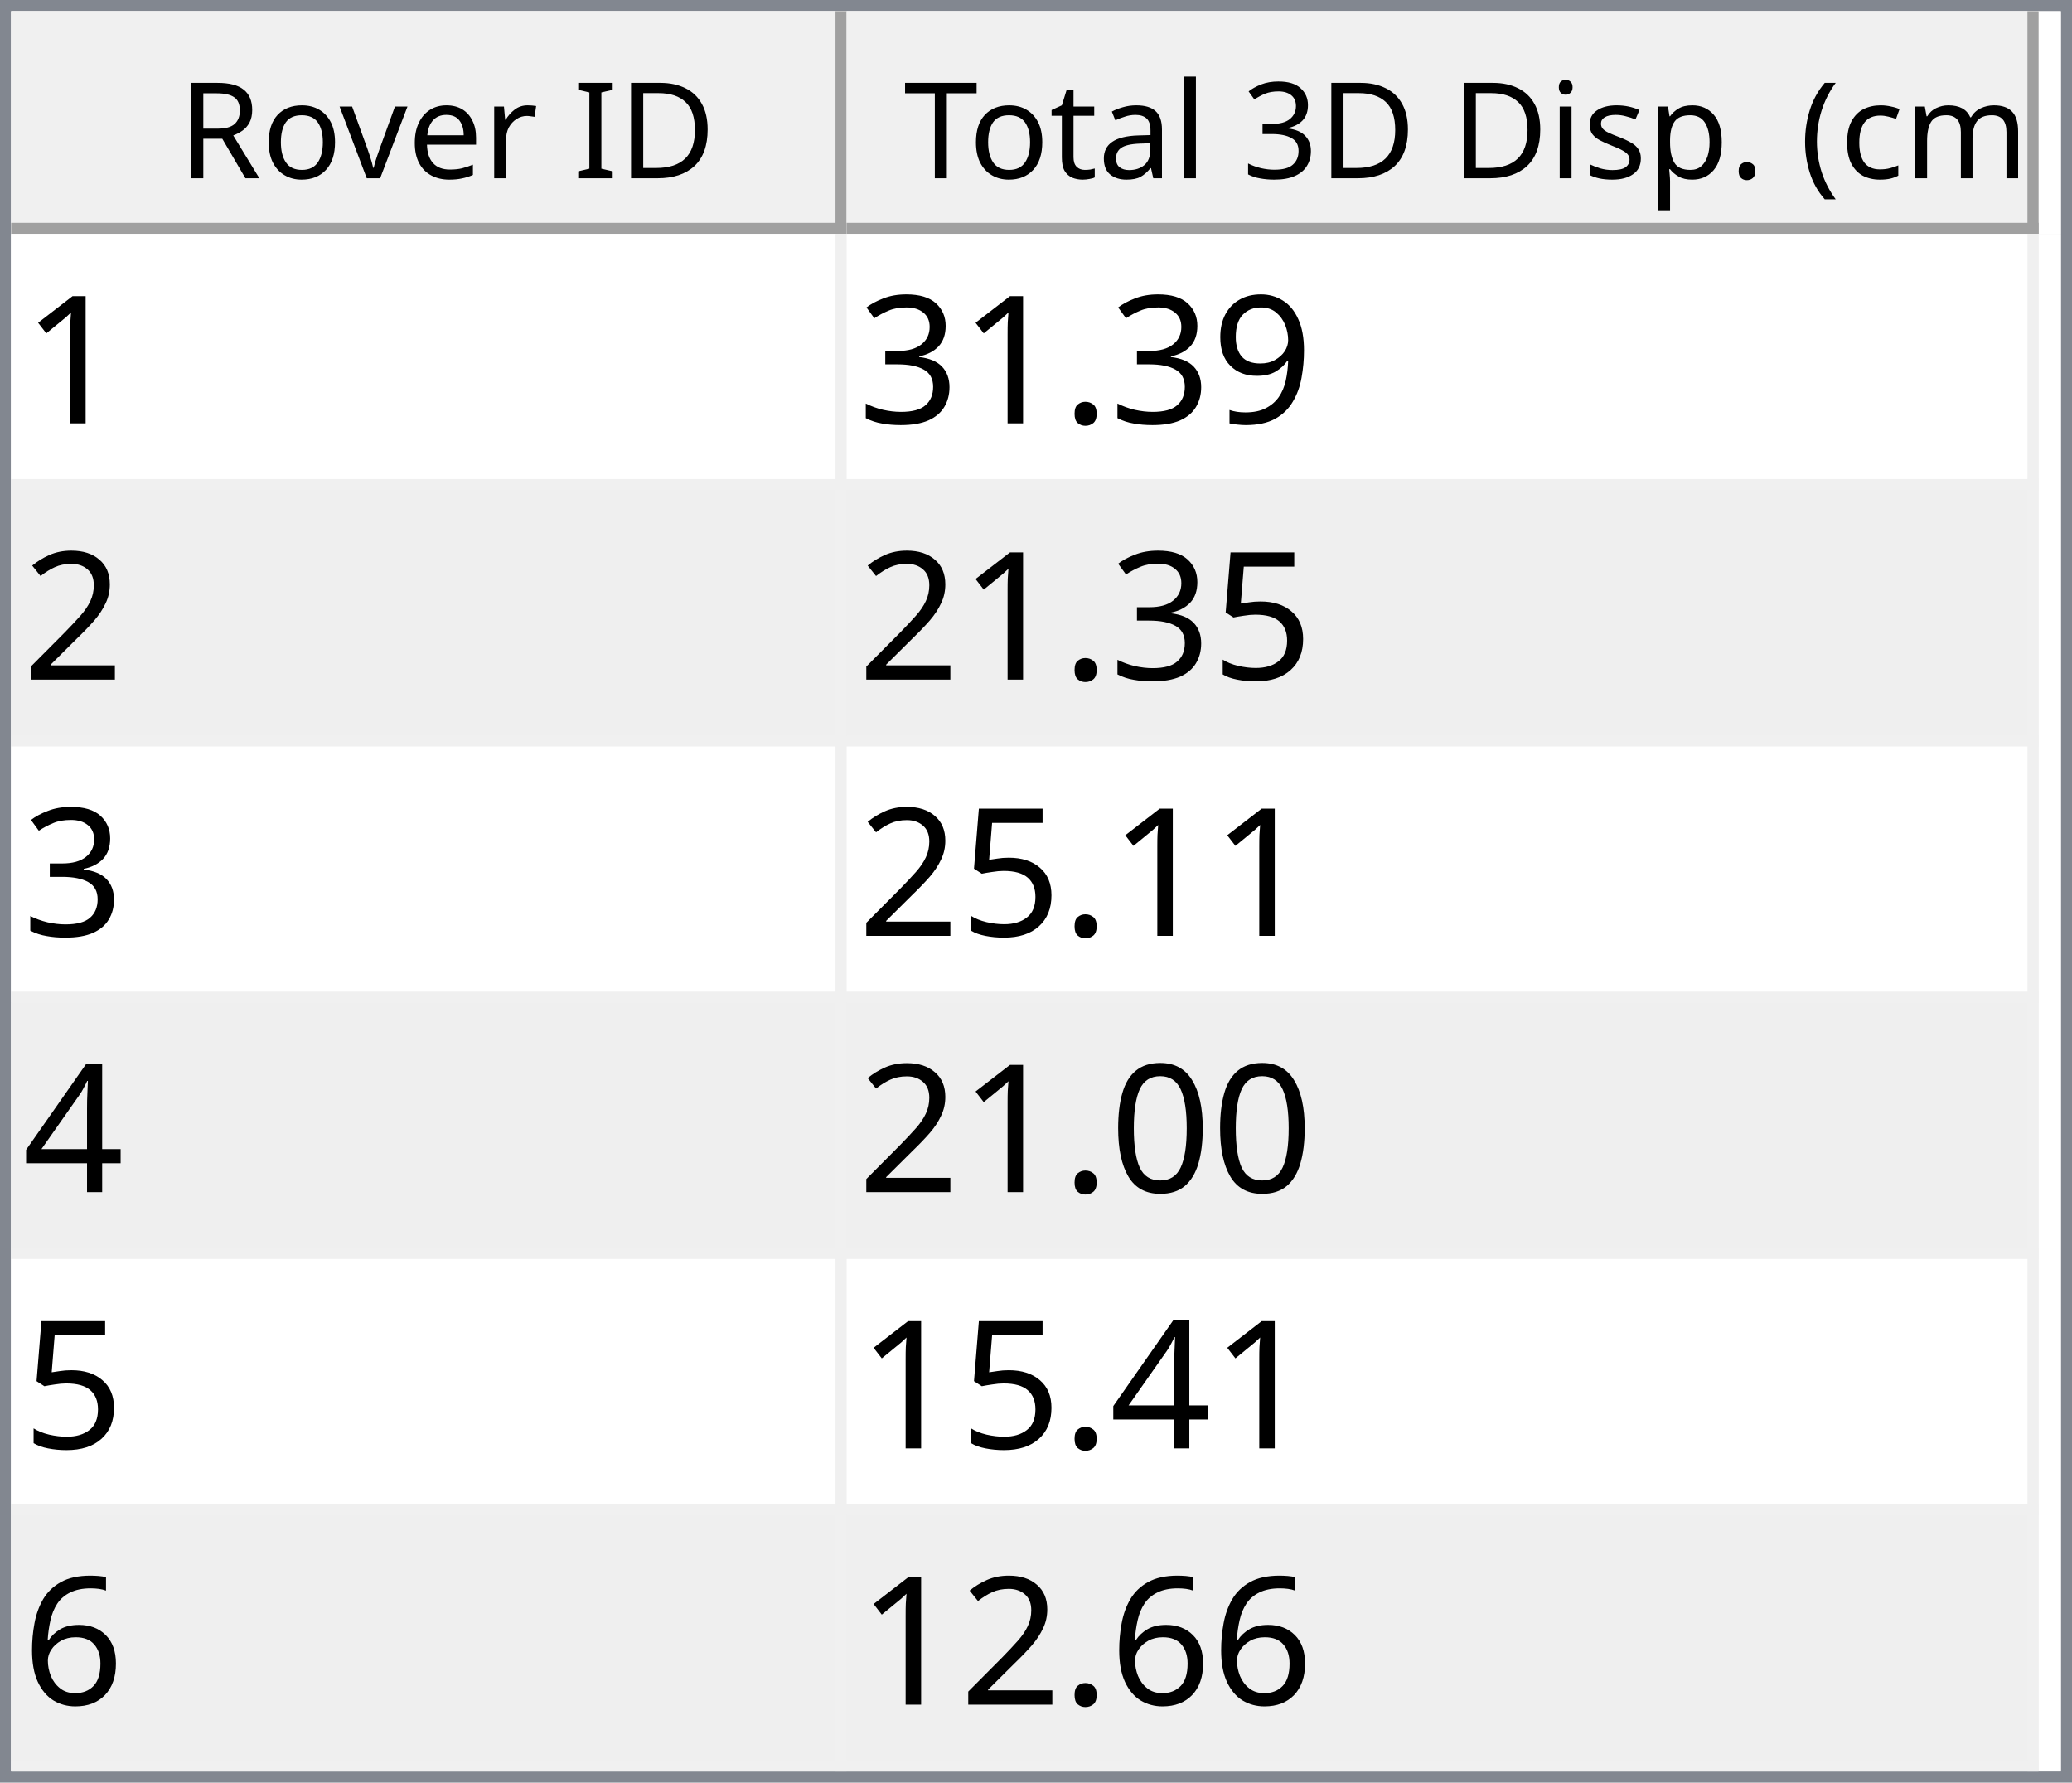
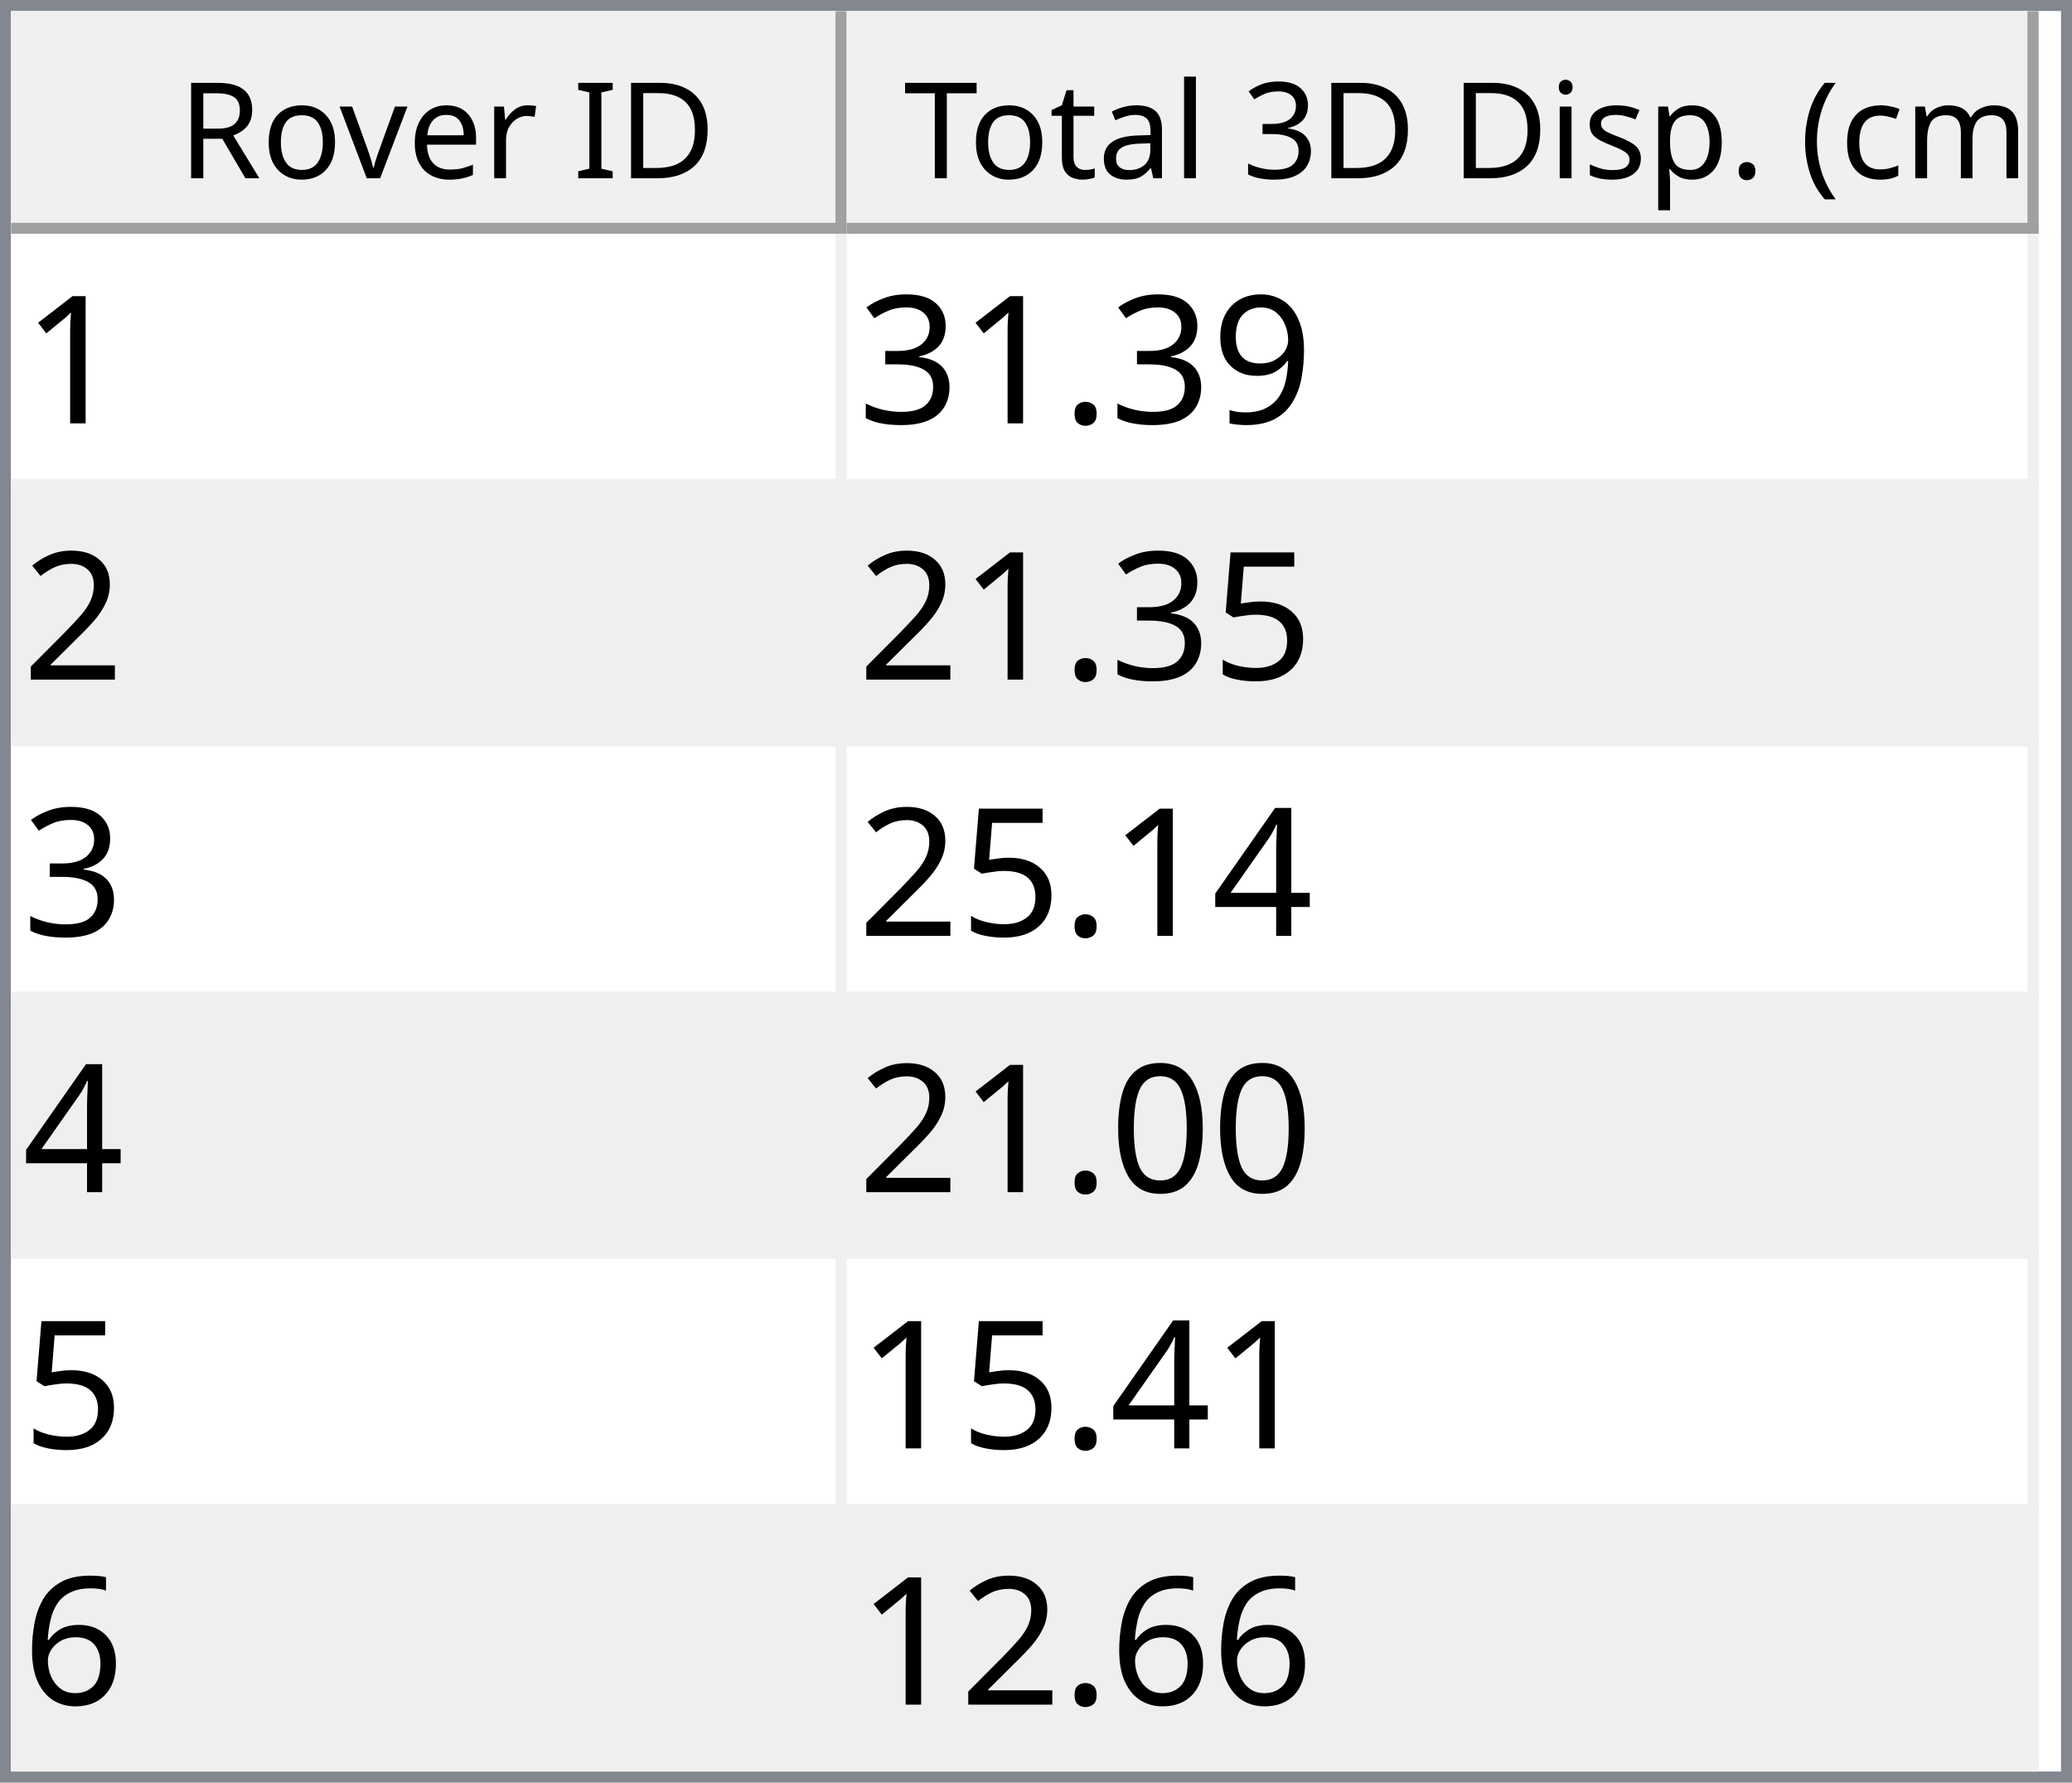
<svg xmlns="http://www.w3.org/2000/svg" style="fill-opacity:1; color-rendering:auto; color-interpolation:auto; text-rendering:auto; stroke:black; stroke-linecap:square; stroke-miterlimit:10; shape-rendering:auto; stroke-opacity:1; fill:black; stroke-dasharray:none; font-weight:normal; stroke-width:1; font-family:'Dialog'; font-style:normal; stroke-linejoin:miter; font-size:12px; stroke-dashoffset:0; image-rendering:auto;" width="186" height="160">
  <defs id="genericDefs" />
  <g>
    <defs id="defs1">
      <clipPath clipPathUnits="userSpaceOnUse" id="clipPath1">
        <path d="M0 0 L186 0 L186 160 L0 160 L0 0 Z" />
      </clipPath>
      <clipPath clipPathUnits="userSpaceOnUse" id="clipPath2">
        <path d="M0 0 L0 160 L186 160 L186 0 Z" />
      </clipPath>
      <clipPath clipPathUnits="userSpaceOnUse" id="clipPath3">
        <path d="M0 0 L0 20 L184 20 L184 0 Z" />
      </clipPath>
      <clipPath clipPathUnits="userSpaceOnUse" id="clipPath4">
        <path d="M0 0 L0 20 L75 20 L75 0 Z" />
      </clipPath>
      <clipPath clipPathUnits="userSpaceOnUse" id="clipPath5">
        <path d="M1 1 L1 19 L74 19 L74 1 Z" />
      </clipPath>
      <clipPath clipPathUnits="userSpaceOnUse" id="clipPath6">
        <path d="M0 0 L0 18 L73 18 L73 0 Z" />
      </clipPath>
      <clipPath clipPathUnits="userSpaceOnUse" id="clipPath7">
        <path d="M-0.5 -0.5 L-0.5 19.5 L74.5 19.5 L74.5 -0.5 Z" />
      </clipPath>
      <clipPath clipPathUnits="userSpaceOnUse" id="clipPath8">
        <path d="M0 0 L0 20 L107 20 L107 0 Z" />
      </clipPath>
      <clipPath clipPathUnits="userSpaceOnUse" id="clipPath9">
        <path d="M1 1 L1 19 L106 19 L106 1 Z" />
      </clipPath>
      <clipPath clipPathUnits="userSpaceOnUse" id="clipPath10">
        <path d="M0 0 L0 18 L105 18 L105 0 Z" />
      </clipPath>
      <clipPath clipPathUnits="userSpaceOnUse" id="clipPath11">
        <path d="M-0.5 -0.5 L-0.5 19.5 L106.5 19.5 L106.5 -0.5 Z" />
      </clipPath>
      <clipPath clipPathUnits="userSpaceOnUse" id="clipPath12">
        <path d="M0 0 L0 138 L184 138 L184 0 Z" />
      </clipPath>
      <clipPath clipPathUnits="userSpaceOnUse" id="clipPath13">
        <path d="M0 0 L0 138 L182 138 L182 0 Z" />
      </clipPath>
      <clipPath clipPathUnits="userSpaceOnUse" id="clipPath14">
        <path d="M-0.5 -0.5 L-0.5 137.5 L181.5 137.5 L181.5 -0.5 Z" />
      </clipPath>
      <clipPath clipPathUnits="userSpaceOnUse" id="clipPath15">
        <path d="M0 0 L0 22 L74 22 L74 0 Z" />
      </clipPath>
      <clipPath clipPathUnits="userSpaceOnUse" id="clipPath16">
        <path d="M0 0 L0 22 L106 22 L106 0 Z" />
      </clipPath>
      <font horiz-adv-x="64.551" id="font1">
        <font-face ascent="107.91" descent="25.098" units-per-em="100" style="font-style:normal; font-family:Segoe UI; font-weight:normal;" />
        <missing-glyph horiz-adv-x="64.551" d="M8.109 0 L8.109 68.266 L56.453 68.266 L56.453 0 L8.109 0 ZM15.328 7.234 L49.219 7.234 L49.219 61.031 L15.328 61.031 L15.328 7.234 Z" />
        <glyph unicode="D" horiz-adv-x="70.117" d="M9.188 0 L9.188 70.016 L28.516 70.016 Q65.531 70.016 65.531 35.891 Q65.531 19.672 55.25 9.836 Q44.969 0 27.734 0 L9.188 0 ZM17.391 62.594 L17.391 7.422 L27.828 7.422 Q41.609 7.422 49.273 14.797 Q56.938 22.172 56.938 35.688 Q56.938 62.594 28.328 62.594 L17.391 62.594 Z" />
        <glyph unicode="I" horiz-adv-x="26.611" d="M17.391 0 L9.188 0 L9.188 70.016 L17.391 70.016 L17.391 0 Z" />
        <glyph unicode=" " horiz-adv-x="27.393" d="" />
        <glyph unicode="r" horiz-adv-x="34.766" d="M34.188 41.891 Q32.078 43.5 28.125 43.5 Q23 43.5 19.555 38.672 Q16.109 33.844 16.109 25.484 L16.109 0 L8.109 0 L8.109 50 L16.109 50 L16.109 39.703 L16.312 39.703 Q18.016 44.969 21.531 47.922 Q25.047 50.875 29.391 50.875 Q32.516 50.875 34.188 50.203 L34.188 41.891 Z" />
        <glyph unicode="e" horiz-adv-x="52.295" d="M48.297 23 L12.984 23 Q13.188 14.656 17.484 10.109 Q21.781 5.562 29.297 5.562 Q37.75 5.562 44.828 11.141 L44.828 3.609 Q38.234 -1.172 27.391 -1.172 Q16.797 -1.172 10.742 5.641 Q4.688 12.453 4.688 24.812 Q4.688 36.469 11.305 43.82 Q17.922 51.172 27.734 51.172 Q37.547 51.172 42.922 44.828 Q48.297 38.484 48.297 27.203 L48.297 23 ZM40.094 29.781 Q40.047 36.719 36.75 40.578 Q33.453 44.438 27.594 44.438 Q21.922 44.438 17.969 40.383 Q14.016 36.328 13.094 29.781 L40.094 29.781 Z" />
        <glyph unicode="v" horiz-adv-x="47.9" d="M47.406 50 L27.484 0 L19.625 0 L0.688 50 L9.469 50 L22.172 13.672 Q23.578 9.672 23.922 6.688 L24.125 6.688 Q24.609 10.453 25.688 13.484 L38.969 50 L47.406 50 Z" />
        <glyph unicode="o" horiz-adv-x="58.594" d="M29 -1.172 Q17.922 -1.172 11.305 5.836 Q4.688 12.844 4.688 24.422 Q4.688 37.016 11.57 44.094 Q18.453 51.172 30.172 51.172 Q41.359 51.172 47.633 44.289 Q53.906 37.406 53.906 25.203 Q53.906 13.234 47.141 6.031 Q40.375 -1.172 29 -1.172 ZM29.594 44.438 Q21.875 44.438 17.383 39.188 Q12.891 33.938 12.891 24.703 Q12.891 15.828 17.43 10.695 Q21.969 5.562 29.594 5.562 Q37.359 5.562 41.531 10.594 Q45.703 15.625 45.703 24.906 Q45.703 34.281 41.531 39.359 Q37.359 44.438 29.594 44.438 Z" />
        <glyph unicode="R" horiz-adv-x="59.814" d="M59.375 0 L49.609 0 L37.891 19.625 Q36.281 22.359 34.766 24.289 Q33.25 26.219 31.664 27.438 Q30.078 28.656 28.25 29.219 Q26.422 29.781 24.125 29.781 L17.391 29.781 L17.391 0 L9.188 0 L9.188 70.016 L30.078 70.016 Q34.672 70.016 38.555 68.867 Q42.438 67.719 45.289 65.375 Q48.141 63.031 49.758 59.547 Q51.375 56.062 51.375 51.375 Q51.375 47.703 50.273 44.656 Q49.172 41.609 47.148 39.211 Q45.125 36.812 42.266 35.133 Q39.406 33.453 35.844 32.516 L35.844 32.328 Q37.594 31.547 38.891 30.547 Q40.188 29.547 41.359 28.18 Q42.531 26.812 43.68 25.078 Q44.828 23.344 46.234 21.047 L59.375 0 ZM17.391 62.594 L17.391 37.203 L28.516 37.203 Q31.594 37.203 34.203 38.133 Q36.812 39.062 38.719 40.797 Q40.625 42.531 41.703 45.047 Q42.781 47.562 42.781 50.688 Q42.781 56.297 39.141 59.445 Q35.5 62.594 28.609 62.594 L17.391 62.594 Z" />
        <glyph unicode=")" horiz-adv-x="30.176" d="M8.297 -15.922 L1.172 -15.922 Q16.406 2.344 16.406 26.812 Q16.406 51.469 1.078 70.016 L8.297 70.016 Q23.531 52.156 23.531 26.703 Q23.531 1.375 8.297 -15.922 Z" />
        <glyph unicode="m" horiz-adv-x="86.133" d="M79.109 0 L71.094 0 L71.094 28.719 Q71.094 37.016 68.531 40.727 Q65.969 44.438 59.906 44.438 Q54.781 44.438 51.195 39.75 Q47.609 35.062 47.609 28.516 L47.609 0 L39.594 0 L39.594 29.688 Q39.594 44.438 28.219 44.438 Q22.953 44.438 19.531 40.016 Q16.109 35.594 16.109 28.516 L16.109 0 L8.109 0 L8.109 50 L16.109 50 L16.109 42.094 L16.312 42.094 Q21.625 51.172 31.844 51.172 Q36.969 51.172 40.773 48.312 Q44.578 45.453 46 40.828 Q51.562 51.172 62.594 51.172 Q79.109 51.172 79.109 30.812 L79.109 0 Z" />
        <glyph unicode="c" horiz-adv-x="46.191" d="M42.188 2.297 Q36.422 -1.172 28.516 -1.172 Q17.828 -1.172 11.258 5.789 Q4.688 12.75 4.688 23.828 Q4.688 36.188 11.766 43.68 Q18.844 51.172 30.672 51.172 Q37.25 51.172 42.281 48.734 L42.281 40.531 Q36.719 44.438 30.375 44.438 Q22.703 44.438 17.797 38.945 Q12.891 33.453 12.891 24.516 Q12.891 15.719 17.508 10.641 Q22.125 5.562 29.891 5.562 Q36.422 5.562 42.188 9.906 L42.188 2.297 Z" />
        <glyph unicode="(" horiz-adv-x="30.176" d="M29.109 -15.922 L21.969 -15.922 Q6.844 1.375 6.844 26.703 Q6.844 52.156 21.969 70.016 L29.203 70.016 Q13.875 51.469 13.875 26.812 Q13.875 2.344 29.109 -15.922 Z" />
        <glyph unicode="." horiz-adv-x="21.68" d="M10.891 -1.078 Q8.641 -1.078 7.055 0.539 Q5.469 2.156 5.469 4.391 Q5.469 6.641 7.055 8.273 Q8.641 9.906 10.891 9.906 Q13.188 9.906 14.797 8.273 Q16.406 6.641 16.406 4.391 Q16.406 2.156 14.797 0.539 Q13.188 -1.078 10.891 -1.078 Z" />
        <glyph unicode="p" horiz-adv-x="58.789" d="M16.312 7.234 L16.109 7.234 L16.109 -23 L8.109 -23 L8.109 50 L16.109 50 L16.109 41.219 L16.312 41.219 Q22.219 51.172 33.594 51.172 Q43.266 51.172 48.688 44.461 Q54.109 37.75 54.109 26.469 Q54.109 13.922 48 6.375 Q41.891 -1.172 31.297 -1.172 Q21.578 -1.172 16.312 7.234 ZM16.109 27.391 L16.109 20.406 Q16.109 14.203 20.141 9.883 Q24.172 5.562 30.375 5.562 Q37.641 5.562 41.773 11.133 Q45.906 16.703 45.906 26.609 Q45.906 34.969 42.047 39.703 Q38.188 44.438 31.594 44.438 Q24.609 44.438 20.359 39.578 Q16.109 34.719 16.109 27.391 Z" />
        <glyph unicode="s" horiz-adv-x="42.432" d="M5.078 1.812 L5.078 10.406 Q11.625 5.562 19.484 5.562 Q30.031 5.562 30.031 12.594 Q30.031 14.594 29.125 15.992 Q28.219 17.391 26.68 18.461 Q25.141 19.531 23.07 20.383 Q21 21.234 18.609 22.172 Q15.281 23.484 12.766 24.828 Q10.25 26.172 8.57 27.859 Q6.891 29.547 6.031 31.695 Q5.172 33.844 5.172 36.719 Q5.172 40.234 6.789 42.945 Q8.406 45.656 11.086 47.484 Q13.766 49.312 17.211 50.242 Q20.656 51.172 24.312 51.172 Q30.812 51.172 35.938 48.922 L35.938 40.828 Q30.422 44.438 23.25 44.438 Q21 44.438 19.195 43.922 Q17.391 43.406 16.094 42.477 Q14.797 41.547 14.086 40.258 Q13.375 38.969 13.375 37.406 Q13.375 35.453 14.086 34.133 Q14.797 32.812 16.164 31.789 Q17.531 30.766 19.484 29.938 Q21.438 29.109 23.922 28.125 Q27.25 26.859 29.883 25.516 Q32.516 24.172 34.375 22.484 Q36.234 20.797 37.234 18.602 Q38.234 16.406 38.234 13.375 Q38.234 9.672 36.602 6.938 Q34.969 4.203 32.234 2.398 Q29.5 0.594 25.93 -0.289 Q22.359 -1.172 18.453 -1.172 Q10.75 -1.172 5.078 1.812 Z" />
        <glyph unicode="i" horiz-adv-x="24.219" d="M12.203 62.703 Q10.062 62.703 8.547 64.164 Q7.031 65.625 7.031 67.875 Q7.031 70.125 8.547 71.609 Q10.062 73.094 12.203 73.094 Q14.406 73.094 15.945 71.609 Q17.484 70.125 17.484 67.875 Q17.484 65.719 15.945 64.211 Q14.406 62.703 12.203 62.703 ZM16.109 0 L8.109 0 L8.109 50 L16.109 50 L16.109 0 Z" />
        <glyph unicode="3" horiz-adv-x="53.906" d="M46.531 19.828 Q46.531 15.094 44.75 11.211 Q42.969 7.328 39.719 4.57 Q36.469 1.812 31.93 0.297 Q27.391 -1.219 21.922 -1.219 Q11.922 -1.219 6 2.594 L6 11.188 Q13.094 5.609 22.219 5.609 Q25.875 5.609 28.828 6.539 Q31.781 7.469 33.906 9.227 Q36.031 10.984 37.18 13.477 Q38.328 15.969 38.328 19.094 Q38.328 32.812 18.797 32.812 L12.984 32.812 L12.984 39.594 L18.5 39.594 Q35.797 39.594 35.797 52.484 Q35.797 64.406 22.609 64.406 Q15.188 64.406 8.688 59.422 L8.688 67.188 Q15.375 71.188 24.609 71.188 Q29 71.188 32.57 69.969 Q36.141 68.75 38.68 66.555 Q41.219 64.359 42.609 61.281 Q44 58.203 44 54.5 Q44 40.672 30.031 36.719 L30.031 36.531 Q33.594 36.141 36.625 34.797 Q39.656 33.453 41.852 31.305 Q44.047 29.156 45.289 26.25 Q46.531 23.344 46.531 19.828 Z" />
        <glyph unicode="l" horiz-adv-x="24.219" d="M16.109 0 L8.109 0 L8.109 74.031 L16.109 74.031 L16.109 0 Z" />
        <glyph unicode="a" horiz-adv-x="50.879" d="M43.891 0 L35.891 0 L35.891 7.812 L35.688 7.812 Q30.469 -1.172 20.312 -1.172 Q12.844 -1.172 8.617 2.781 Q4.391 6.734 4.391 13.281 Q4.391 27.297 20.906 29.594 L35.891 31.688 Q35.891 44.438 25.594 44.438 Q16.547 44.438 9.281 38.281 L9.281 46.484 Q16.656 51.172 26.266 51.172 Q43.891 51.172 43.891 32.516 L43.891 0 ZM35.891 25.297 L23.828 23.641 Q18.266 22.859 15.43 20.875 Q12.594 18.891 12.594 13.875 Q12.594 10.203 15.211 7.883 Q17.828 5.562 22.172 5.562 Q28.125 5.562 32.008 9.742 Q35.891 13.922 35.891 20.312 L35.891 25.297 Z" />
        <glyph unicode="t" horiz-adv-x="33.887" d="M31.297 0.484 Q28.469 -1.078 23.828 -1.078 Q10.688 -1.078 10.688 13.578 L10.688 43.172 L2.094 43.172 L2.094 50 L10.688 50 L10.688 62.203 L18.703 64.797 L18.703 50 L31.297 50 L31.297 43.172 L18.703 43.172 L18.703 14.984 Q18.703 9.969 20.414 7.82 Q22.125 5.672 26.078 5.672 Q29.109 5.672 31.297 7.328 L31.297 0.484 Z" />
        <glyph unicode="T" horiz-adv-x="52.393" d="M50.594 62.594 L30.375 62.594 L30.375 0 L22.172 0 L22.172 62.594 L2 62.594 L2 70.016 L50.594 70.016 L50.594 62.594 Z" />
      </font>
      <font horiz-adv-x="75.0" id="font2">
        <font-face ascent="100.537" descent="21.973" units-per-em="100" style="font-style:normal; font-family:sans-serif; font-weight:normal;" />
        <missing-glyph horiz-adv-x="75.0" d="M12.5 0 L12.5 62.5 L62.5 62.5 L62.5 0 L12.5 0 ZM14.062 1.562 L60.938 1.562 L60.938 60.938 L14.062 60.938 L14.062 1.562 Z" />
        <glyph unicode="1" horiz-adv-x="55.615" d="M37.25 0 L28.469 0 L28.469 56 Q25.297 52.984 20.141 49.953 Q14.984 46.922 10.891 45.406 L10.891 53.906 Q18.266 57.375 23.781 62.305 Q29.297 67.234 31.594 71.875 L37.25 71.875 L37.25 0 Z" />
        <glyph unicode="9" horiz-adv-x="55.615" d="M5.469 16.547 L13.922 17.328 Q14.984 11.375 18.016 8.688 Q21.047 6 25.781 6 Q29.828 6 32.883 7.859 Q35.938 9.719 37.891 12.82 Q39.844 15.922 41.164 21.195 Q42.484 26.469 42.484 31.938 Q42.484 32.516 42.438 33.688 Q39.797 29.5 35.234 26.883 Q30.672 24.266 25.344 24.266 Q16.453 24.266 10.305 30.711 Q4.156 37.156 4.156 47.703 Q4.156 58.594 10.578 65.234 Q17 71.875 26.656 71.875 Q33.641 71.875 39.43 68.117 Q45.219 64.359 48.219 57.398 Q51.219 50.438 51.219 37.25 Q51.219 23.531 48.242 15.406 Q45.266 7.281 39.383 3.031 Q33.5 -1.219 25.594 -1.219 Q17.188 -1.219 11.867 3.445 Q6.547 8.109 5.469 16.547 ZM41.453 48.141 Q41.453 55.719 37.43 60.156 Q33.406 64.594 27.734 64.594 Q21.875 64.594 17.531 59.812 Q13.188 55.031 13.188 47.406 Q13.188 40.578 17.312 36.305 Q21.438 32.031 27.484 32.031 Q33.594 32.031 37.523 36.305 Q41.453 40.578 41.453 48.141 Z" />
        <glyph unicode="." horiz-adv-x="27.783" d="M9.078 0 L9.078 10.016 L19.094 10.016 L19.094 0 L9.078 0 Z" />
        <glyph unicode="3" horiz-adv-x="55.615" d="M4.203 18.891 L12.984 20.062 Q14.5 12.594 18.141 9.297 Q21.781 6 27 6 Q33.203 6 37.477 10.297 Q41.75 14.594 41.75 20.953 Q41.75 27 37.797 30.93 Q33.844 34.859 27.734 34.859 Q25.25 34.859 21.531 33.891 L22.516 41.609 Q23.391 41.5 23.922 41.5 Q29.547 41.5 34.039 44.43 Q38.531 47.359 38.531 53.469 Q38.531 58.297 35.258 61.477 Q31.984 64.656 26.812 64.656 Q21.688 64.656 18.266 61.43 Q14.844 58.203 13.875 51.766 L5.078 53.328 Q6.688 62.156 12.398 67.016 Q18.109 71.875 26.609 71.875 Q32.469 71.875 37.398 69.359 Q42.328 66.844 44.945 62.5 Q47.562 58.156 47.562 53.266 Q47.562 48.641 45.07 44.828 Q42.578 41.016 37.703 38.766 Q44.047 37.312 47.562 32.695 Q51.078 28.078 51.078 21.141 Q51.078 11.766 44.242 5.25 Q37.406 -1.266 26.953 -1.266 Q17.531 -1.266 11.305 4.352 Q5.078 9.969 4.203 18.891 Z" />
        <glyph unicode="2" horiz-adv-x="55.615" d="M50.344 8.453 L50.344 0 L3.031 0 Q2.938 3.172 4.047 6.109 Q5.859 10.938 9.836 15.625 Q13.812 20.312 21.344 26.469 Q33.016 36.031 37.117 41.625 Q41.219 47.219 41.219 52.203 Q41.219 57.422 37.477 61.008 Q33.734 64.594 27.734 64.594 Q21.391 64.594 17.578 60.789 Q13.766 56.984 13.719 50.25 L4.688 51.172 Q5.609 61.281 11.664 66.578 Q17.719 71.875 27.938 71.875 Q38.234 71.875 44.242 66.164 Q50.25 60.453 50.25 52 Q50.25 47.703 48.492 43.555 Q46.734 39.406 42.656 34.812 Q38.578 30.219 29.109 22.219 Q21.188 15.578 18.945 13.211 Q16.703 10.844 15.234 8.453 L50.344 8.453 Z" />
        <glyph unicode="5" horiz-adv-x="55.615" d="M4.156 18.75 L13.375 19.531 Q14.406 12.797 18.141 9.398 Q21.875 6 27.156 6 Q33.5 6 37.891 10.789 Q42.281 15.578 42.281 23.484 Q42.281 31 38.062 35.352 Q33.844 39.703 27 39.703 Q22.75 39.703 19.336 37.773 Q15.922 35.844 13.969 32.766 L5.719 33.844 L12.641 70.609 L48.25 70.609 L48.25 62.203 L19.672 62.203 L15.828 42.969 Q22.266 47.469 29.344 47.469 Q38.719 47.469 45.164 40.969 Q51.609 34.469 51.609 24.266 Q51.609 14.547 45.953 7.469 Q39.062 -1.219 27.156 -1.219 Q17.391 -1.219 11.211 4.25 Q5.031 9.719 4.156 18.75 Z" />
        <glyph unicode="4" horiz-adv-x="55.615" d="M32.328 0 L32.328 17.141 L1.266 17.141 L1.266 25.203 L33.938 71.578 L41.109 71.578 L41.109 25.203 L50.781 25.203 L50.781 17.141 L41.109 17.141 L41.109 0 L32.328 0 ZM32.328 25.203 L32.328 57.469 L9.906 25.203 L32.328 25.203 Z" />
        <glyph unicode="0" horiz-adv-x="55.615" d="M4.156 35.297 Q4.156 48 6.766 55.742 Q9.375 63.484 14.523 67.68 Q19.672 71.875 27.484 71.875 Q33.25 71.875 37.594 69.555 Q41.938 67.234 44.773 62.867 Q47.609 58.5 49.219 52.227 Q50.828 45.953 50.828 35.297 Q50.828 22.703 48.242 14.969 Q45.656 7.234 40.508 3.008 Q35.359 -1.219 27.484 -1.219 Q17.141 -1.219 11.234 6.203 Q4.156 15.141 4.156 35.297 ZM13.188 35.297 Q13.188 17.672 17.312 11.836 Q21.438 6 27.484 6 Q33.547 6 37.672 11.859 Q41.797 17.719 41.797 35.297 Q41.797 52.984 37.672 58.789 Q33.547 64.594 27.391 64.594 Q21.344 64.594 17.719 59.469 Q13.188 52.938 13.188 35.297 Z" />
        <glyph unicode="6" horiz-adv-x="55.615" d="M49.75 54.047 L41.016 53.375 Q39.844 58.547 37.703 60.891 Q34.125 64.656 28.906 64.656 Q24.703 64.656 21.531 62.312 Q17.391 59.281 14.992 53.469 Q12.594 47.656 12.5 36.922 Q15.672 41.75 20.266 44.094 Q24.859 46.438 29.891 46.438 Q38.672 46.438 44.852 39.969 Q51.031 33.5 51.031 23.25 Q51.031 16.5 48.125 10.719 Q45.219 4.938 40.141 1.859 Q35.062 -1.219 28.609 -1.219 Q17.625 -1.219 10.695 6.859 Q3.766 14.938 3.766 33.5 Q3.766 54.25 11.422 63.672 Q18.109 71.875 29.438 71.875 Q37.891 71.875 43.289 67.141 Q48.688 62.406 49.75 54.047 ZM13.875 23.188 Q13.875 18.656 15.797 14.508 Q17.719 10.359 21.188 8.18 Q24.656 6 28.469 6 Q34.031 6 38.039 10.492 Q42.047 14.984 42.047 22.703 Q42.047 30.125 38.086 34.398 Q34.125 38.672 28.125 38.672 Q22.172 38.672 18.023 34.398 Q13.875 30.125 13.875 23.188 Z" />
      </font>
    </defs>
    <g style="fill:white; stroke:white;">
      <rect x="0" y="0" width="186" style="clip-path:url(#clipPath1); stroke:none;" height="160" />
    </g>
    <g style="fill:white; text-rendering:optimizeSpeed; color-rendering:optimizeSpeed; image-rendering:optimizeSpeed; shape-rendering:crispEdges; stroke:white; color-interpolation:sRGB;">
      <rect x="0" width="186" height="160" y="0" style="stroke:none;" />
      <path style="stroke:none;" d="M0 160 L186 160 L186 0 L0 0 Z" />
    </g>
    <g style="fill:rgb(240,240,240); font-family:'Segoe UI'; stroke:rgb(240,240,240);">
      <rect x="0" y="0" width="186" style="clip-path:url(#clipPath2); stroke:none;" height="160" />
    </g>
    <g style="fill:rgb(130,135,144); font-family:'Segoe UI'; stroke:rgb(130,135,144);">
      <path d="M0 0 L186 0 L186 160 L0 160 L0 0 ZM1 1 L185 1 L185 159 L1 159 L1 1 Z" style="fill-rule:evenodd; clip-path:url(#clipPath2); stroke:none;" />
    </g>
    <g style="fill:white; font-family:'Segoe UI'; stroke:white;" transform="translate(1,1)">
      <rect x="0" y="0" width="184" style="clip-path:url(#clipPath3); stroke:none;" height="20" />
    </g>
    <g style="fill:rgb(240,240,240); font-family:'Segoe UI'; stroke:rgb(240,240,240);" transform="translate(1,1)">
      <rect x="0" y="0" width="75" style="clip-path:url(#clipPath4); stroke:none;" height="20" />
    </g>
    <g style="font-family:'Segoe UI';" transform="translate(2,2)">
      <text x="14" xml:space="preserve" y="14" style="clip-path:url(#clipPath6); stroke:none;">Rover ID</text>
    </g>
    <g style="fill:rgb(160,160,160); font-family:'Segoe UI'; stroke:rgb(160,160,160); stroke-linejoin:bevel;" transform="translate(1.5,1.5)">
      <line x1="74" x2="74" y1="0" style="fill:none; clip-path:url(#clipPath7);" y2="19" />
    </g>
    <g style="fill:rgb(160,160,160); font-family:'Segoe UI'; stroke:rgb(160,160,160); stroke-linejoin:bevel;" transform="matrix(1,0,0,1,1,1) translate(0.5,0.5)">
      <line x1="0" x2="74" y1="19" style="fill:none; clip-path:url(#clipPath7);" y2="19" />
    </g>
    <g style="fill:rgb(240,240,240); font-family:'Segoe UI'; stroke:rgb(240,240,240);" transform="translate(76,1)">
      <rect x="0" y="0" width="107" style="clip-path:url(#clipPath8); stroke:none;" height="20" />
    </g>
    <g style="font-family:'Segoe UI';" transform="translate(77,2)">
      <text x="1" xml:space="preserve" y="14" style="clip-path:url(#clipPath10); stroke:none;"> Total 3D Disp. (cm)</text>
    </g>
    <g style="fill:rgb(160,160,160); font-family:'Segoe UI'; stroke:rgb(160,160,160); stroke-linejoin:bevel;" transform="translate(76.5,1.5)">
      <line x1="106" x2="106" y1="0" style="fill:none; clip-path:url(#clipPath11);" y2="19" />
    </g>
    <g style="fill:rgb(160,160,160); font-family:'Segoe UI'; stroke:rgb(160,160,160); stroke-linejoin:bevel;" transform="matrix(1,0,0,1,76,1) translate(0.5,0.5)">
      <line x1="0" x2="106" y1="19" style="fill:none; clip-path:url(#clipPath11);" y2="19" />
    </g>
    <g style="fill:white; font-family:'Segoe UI'; stroke:white;" transform="translate(1,21)">
      <rect x="0" y="0" width="184" style="clip-path:url(#clipPath12); stroke:none;" height="138" />
    </g>
    <g style="fill:rgb(240,240,240); font-size:16px; font-family:sans-serif; stroke:rgb(240,240,240);" transform="translate(1,21)">
      <rect x="0" y="0" width="182" style="clip-path:url(#clipPath13); stroke:none;" height="138" />
      <line transform="translate(0.5,0.5)" x1="0" x2="181" y1="22" style="clip-path:url(#clipPath14); fill:none; stroke-linejoin:bevel;" y2="22" />
    </g>
    <g transform="matrix(1,0,0,1,1,21) translate(0.5,0.5)" style="fill:rgb(240,240,240); font-size:16px; font-family:sans-serif; stroke:rgb(240,240,240); stroke-linejoin:bevel;">
      <line x1="0" x2="181" y1="45" style="fill:none; clip-path:url(#clipPath14);" y2="45" />
    </g>
    <g transform="matrix(1,0,0,1,1,21) translate(0.5,0.5)" style="fill:rgb(240,240,240); font-size:16px; font-family:sans-serif; stroke:rgb(240,240,240); stroke-linejoin:bevel;">
      <line x1="0" x2="181" y1="68" style="fill:none; clip-path:url(#clipPath14);" y2="68" />
    </g>
    <g transform="matrix(1,0,0,1,1,21) translate(0.5,0.5)" style="fill:rgb(240,240,240); font-size:16px; font-family:sans-serif; stroke:rgb(240,240,240); stroke-linejoin:bevel;">
      <line x1="0" x2="181" y1="91" style="fill:none; clip-path:url(#clipPath14);" y2="91" />
    </g>
    <g transform="matrix(1,0,0,1,1,21) translate(0.5,0.5)" style="fill:rgb(240,240,240); font-size:16px; font-family:sans-serif; stroke:rgb(240,240,240); stroke-linejoin:bevel;">
      <line x1="0" x2="181" y1="114" style="fill:none; clip-path:url(#clipPath14);" y2="114" />
    </g>
    <g transform="matrix(1,0,0,1,1,21) translate(0.5,0.5)" style="fill:rgb(240,240,240); font-size:16px; font-family:sans-serif; stroke:rgb(240,240,240); stroke-linejoin:bevel;">
      <line x1="0" x2="181" y1="137" style="fill:none; clip-path:url(#clipPath14);" y2="137" />
    </g>
    <g transform="matrix(1,0,0,1,1,21) translate(0.5,0.5)" style="fill:rgb(240,240,240); font-size:16px; font-family:sans-serif; stroke:rgb(240,240,240); stroke-linejoin:bevel;">
      <line x1="74" x2="74" y1="0" style="fill:none; clip-path:url(#clipPath14);" y2="137" />
    </g>
    <g transform="matrix(1,0,0,1,1,21) translate(0.5,0.5)" style="fill:rgb(240,240,240); font-size:16px; font-family:sans-serif; stroke:rgb(240,240,240); stroke-linejoin:bevel;">
      <line x1="181" x2="181" y1="0" style="fill:none; clip-path:url(#clipPath14);" y2="137" />
    </g>
    <g style="fill:white; font-size:16px; font-family:sans-serif; stroke:white;" transform="matrix(1,0,0,1,1,21)">
      <rect x="0" y="0" width="74" style="clip-path:url(#clipPath15); stroke:none;" height="22" />
      <text x="1" y="17" style="fill:black; clip-path:url(#clipPath15); stroke:none;" xml:space="preserve">1</text>
    </g>
    <g style="fill:white; font-size:16px; font-family:sans-serif; stroke:white;" transform="matrix(1,0,0,1,1,21) translate(75,0)">
      <rect x="0" y="0" width="106" style="clip-path:url(#clipPath16); stroke:none;" height="22" />
      <text x="1" y="17" style="fill:black; clip-path:url(#clipPath16); stroke:none;" xml:space="preserve">31.39</text>
    </g>
    <g style="fill:rgb(239,239,239); font-size:16px; font-family:sans-serif; stroke:rgb(239,239,239);" transform="matrix(1,0,0,1,1,21) translate(0,23)">
      <rect x="0" y="0" width="74" style="clip-path:url(#clipPath15); stroke:none;" height="22" />
      <text x="1" y="17" style="fill:black; clip-path:url(#clipPath15); stroke:none;" xml:space="preserve">2</text>
    </g>
    <g style="fill:rgb(239,239,239); font-size:16px; font-family:sans-serif; stroke:rgb(239,239,239);" transform="matrix(1,0,0,1,1,21) translate(75,23)">
      <rect x="0" y="0" width="106" style="clip-path:url(#clipPath16); stroke:none;" height="22" />
      <text x="1" y="17" style="fill:black; clip-path:url(#clipPath16); stroke:none;" xml:space="preserve">21.35</text>
    </g>
    <g style="fill:white; font-size:16px; font-family:sans-serif; stroke:white;" transform="matrix(1,0,0,1,1,21) translate(0,46)">
      <rect x="0" y="0" width="74" style="clip-path:url(#clipPath15); stroke:none;" height="22" />
      <text x="1" y="17" style="fill:black; clip-path:url(#clipPath15); stroke:none;" xml:space="preserve">3</text>
    </g>
    <g style="fill:white; font-size:16px; font-family:sans-serif; stroke:white;" transform="matrix(1,0,0,1,1,21) translate(75,46)">
      <rect x="0" y="0" width="106" style="clip-path:url(#clipPath16); stroke:none;" height="22" />
-       <text x="1" y="17" style="fill:black; clip-path:url(#clipPath16); stroke:none;" xml:space="preserve">25.11</text>
+       <text x="1" y="17" style="fill:black; clip-path:url(#clipPath16); stroke:none;" xml:space="preserve">25.14</text>
    </g>
    <g style="fill:rgb(239,239,239); font-size:16px; font-family:sans-serif; stroke:rgb(239,239,239);" transform="matrix(1,0,0,1,1,21) translate(0,69)">
      <rect x="0" y="0" width="74" style="clip-path:url(#clipPath15); stroke:none;" height="22" />
      <text x="1" y="17" style="fill:black; clip-path:url(#clipPath15); stroke:none;" xml:space="preserve">4</text>
    </g>
    <g style="fill:rgb(239,239,239); font-size:16px; font-family:sans-serif; stroke:rgb(239,239,239);" transform="matrix(1,0,0,1,1,21) translate(75,69)">
      <rect x="0" y="0" width="106" style="clip-path:url(#clipPath16); stroke:none;" height="22" />
      <text x="1" y="17" style="fill:black; clip-path:url(#clipPath16); stroke:none;" xml:space="preserve">21.00</text>
    </g>
    <g style="fill:white; font-size:16px; font-family:sans-serif; stroke:white;" transform="matrix(1,0,0,1,1,21) translate(0,92)">
      <rect x="0" y="0" width="74" style="clip-path:url(#clipPath15); stroke:none;" height="22" />
      <text x="1" y="17" style="fill:black; clip-path:url(#clipPath15); stroke:none;" xml:space="preserve">5</text>
    </g>
    <g style="fill:white; font-size:16px; font-family:sans-serif; stroke:white;" transform="matrix(1,0,0,1,1,21) translate(75,92)">
      <rect x="0" y="0" width="106" style="clip-path:url(#clipPath16); stroke:none;" height="22" />
      <text x="1" y="17" style="fill:black; clip-path:url(#clipPath16); stroke:none;" xml:space="preserve">15.41</text>
    </g>
    <g style="fill:rgb(239,239,239); font-size:16px; font-family:sans-serif; stroke:rgb(239,239,239);" transform="matrix(1,0,0,1,1,21) translate(0,115)">
      <rect x="0" y="0" width="74" style="clip-path:url(#clipPath15); stroke:none;" height="22" />
      <text x="1" y="17" style="fill:black; clip-path:url(#clipPath15); stroke:none;" xml:space="preserve">6</text>
    </g>
    <g style="fill:rgb(239,239,239); font-size:16px; font-family:sans-serif; stroke:rgb(239,239,239);" transform="matrix(1,0,0,1,1,21) translate(75,115)">
      <rect x="0" y="0" width="106" style="clip-path:url(#clipPath16); stroke:none;" height="22" />
      <text x="1" y="17" style="fill:black; clip-path:url(#clipPath16); stroke:none;" xml:space="preserve">12.66</text>
    </g>
  </g>
</svg>
